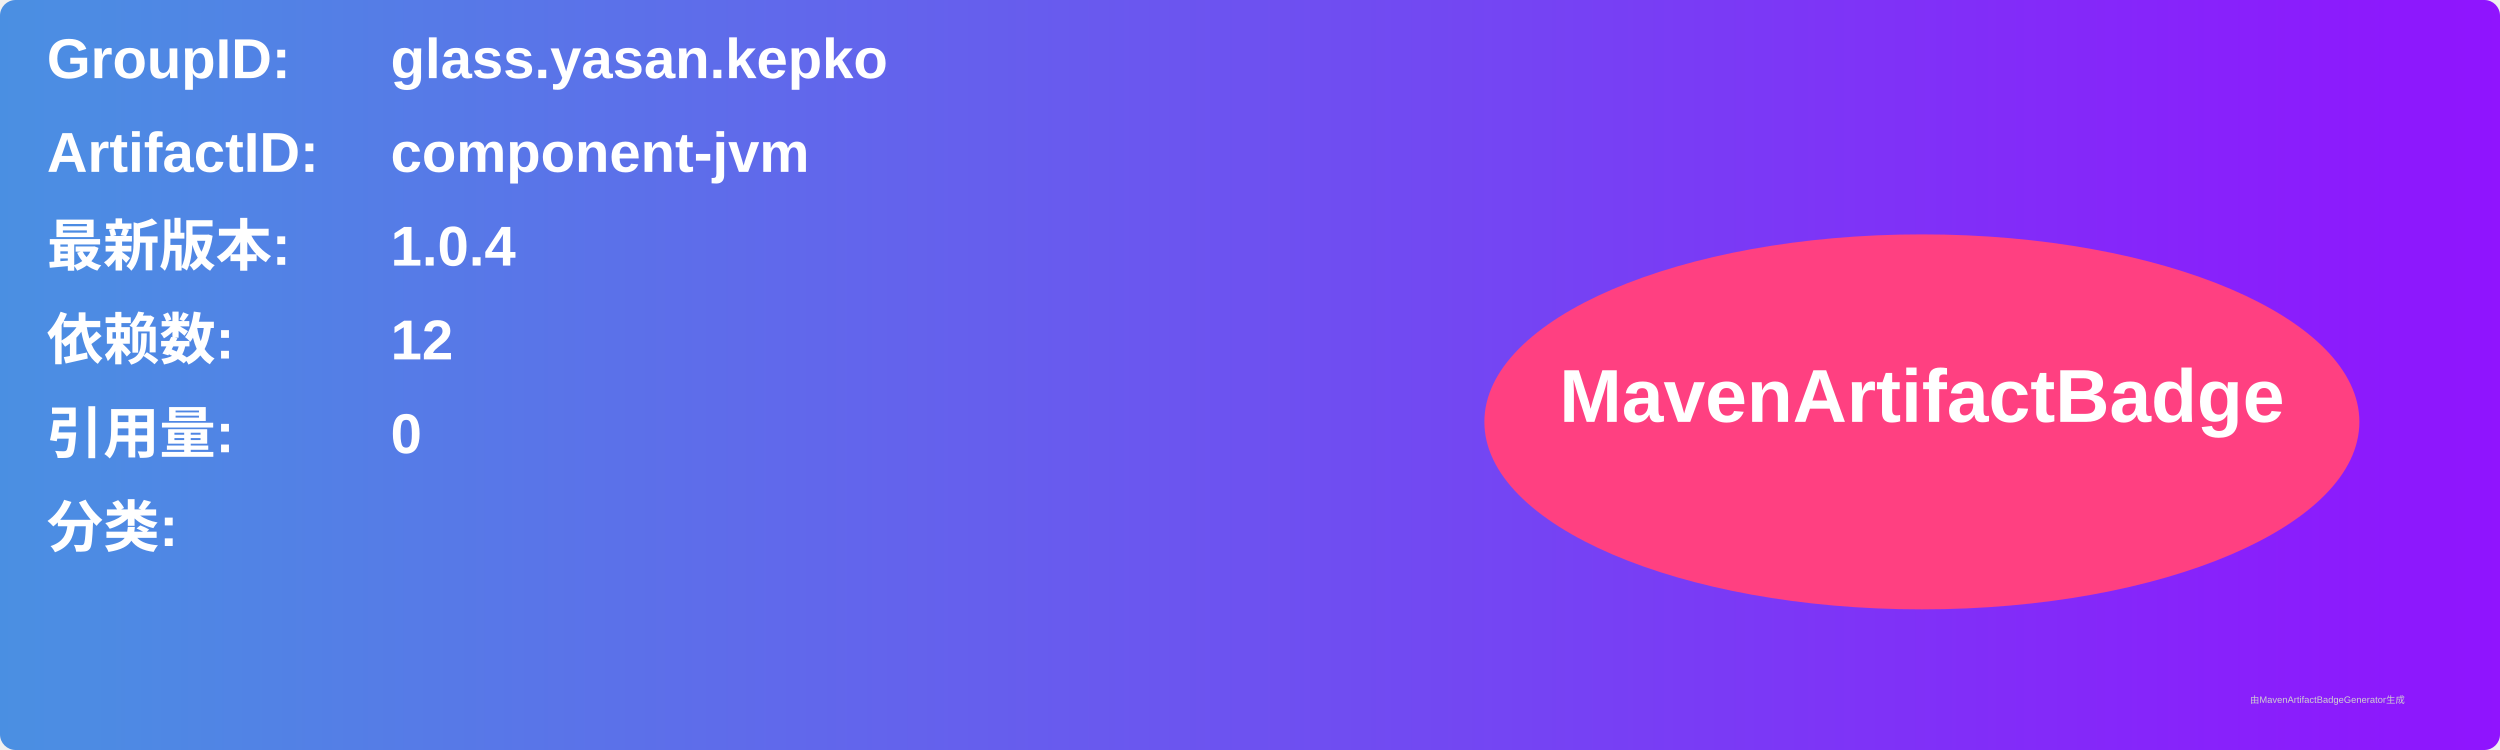
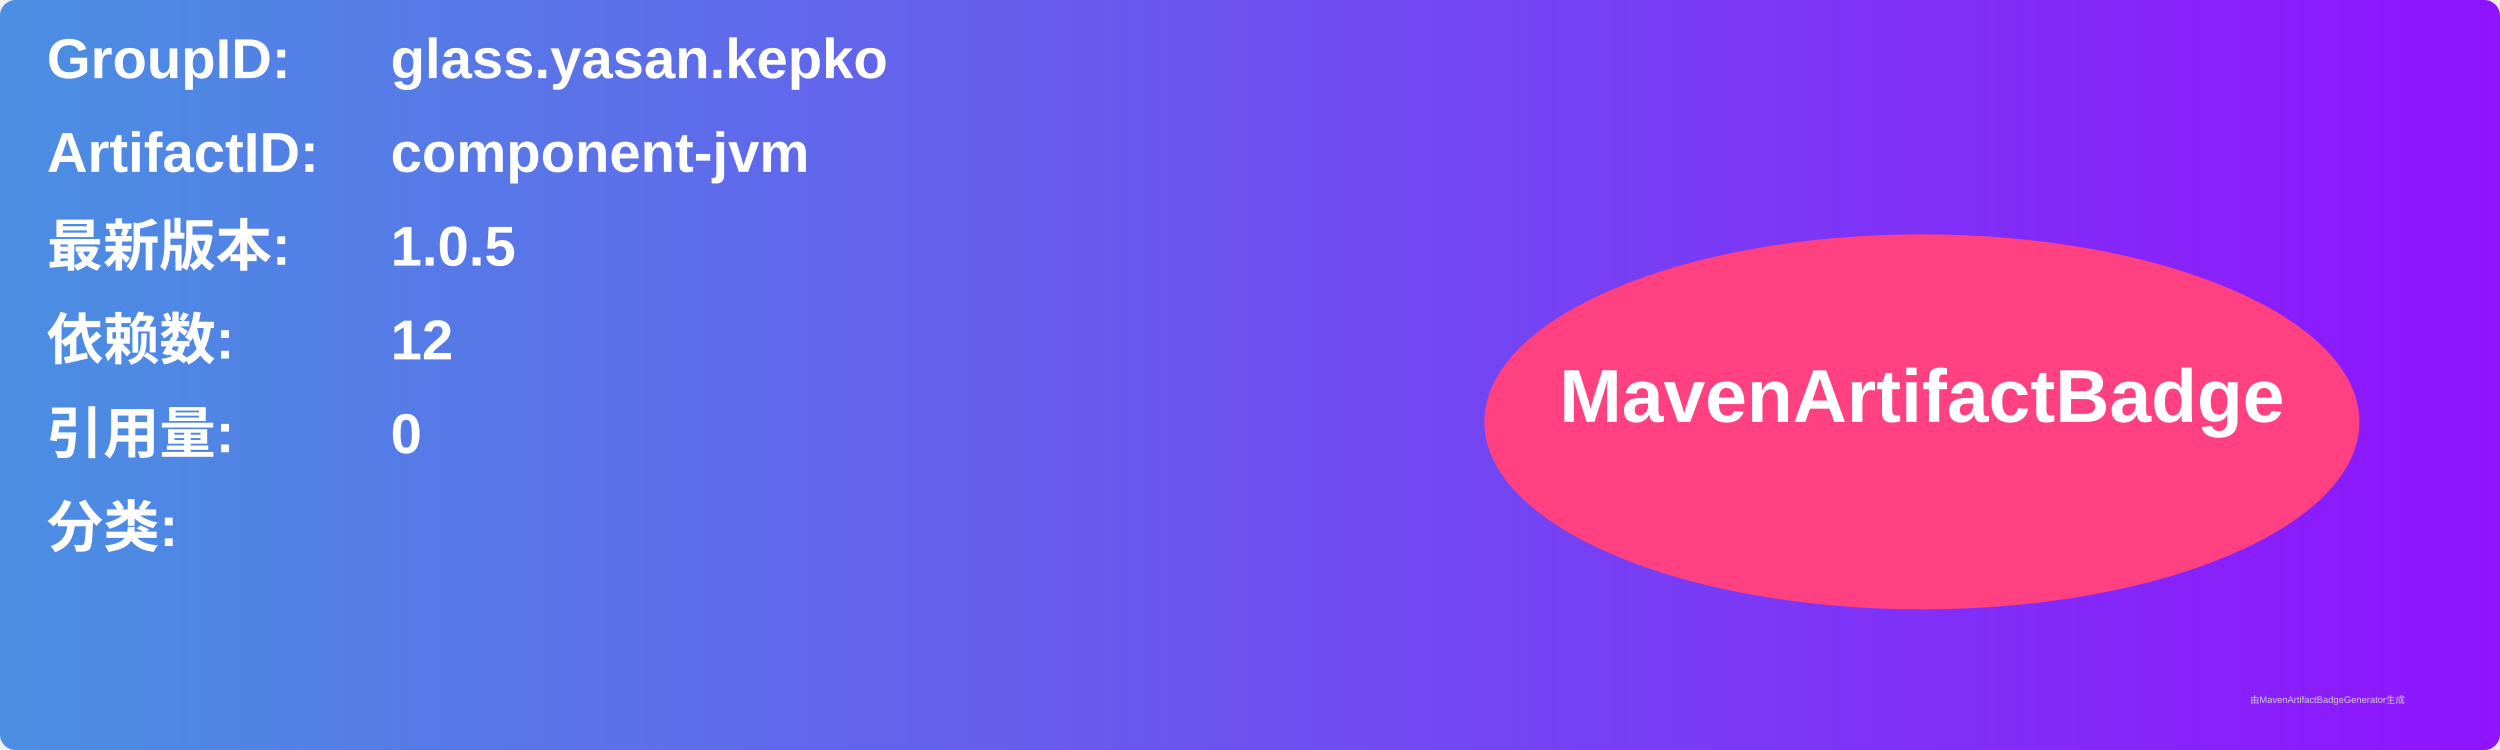
<svg xmlns="http://www.w3.org/2000/svg" width="800" height="240" viewBox="0 0 800 240">
  <linearGradient id="grad" x1="0%" y1="0%" x2="100%" y2="0%">
    <stop offset="0%" stop-color="#4a90e2" />
    <stop offset="100%" stop-color="#9013fe" />
  </linearGradient>
  <rect width="100%" height="100%" rx="5" ry="5" fill="url(#grad)" />
  <g transform="translate(15, 15)">
    <text x="0" y="10" font-family="Arial" font-size="18" fill="white" font-weight="bold" width="260">GroupID:</text>
    <text x="110" y="10" font-family="Arial" font-size="18" fill="white" font-weight="bold" width="460">glass.yasan.kepko</text>
    <text x="0" y="40" font-family="Arial" font-size="18" fill="white" font-weight="bold" width="260">ArtifactID:</text>
    <text x="110" y="40" font-family="Arial" font-size="18" fill="white" font-weight="bold" width="460">component-jvm</text>
    <text x="0" y="70" font-family="Arial" font-size="18" fill="white" font-weight="bold">最新版本:</text>
    <text x="110" y="70" font-family="Arial" font-size="18" fill="white" font-weight="bold">
-       <tspan font-weight="bold">1.0.4</tspan>
+       <tspan font-weight="bold">1.0.5</tspan>
    </text>
    <text x="0" y="100" font-family="Arial" font-size="18" fill="white" font-weight="bold">依赖数: </text>
    <text x="110" y="100" font-family="Arial" font-size="18" fill="white">
      <tspan font-weight="bold">12</tspan>
    </text>
    <text x="0" y="130" font-family="Arial" font-size="18" fill="white" font-weight="bold">引用量: </text>
    <text x="110" y="130" font-family="Arial" font-size="18" fill="white">
      <tspan font-weight="bold">0</tspan>
    </text>
    <text x="0" y="160" font-family="Arial" font-size="18" fill="white" font-weight="bold">分类:</text>
    <text x="10" y="190" font-family="Arial" font-size="10" fill="white">
      <tspan font-weight="bold" />
    </text>
    <ellipse cx="600" cy="120" rx="140" ry="60" fill="#ff4081" />
    <text x="600" y="120" text-anchor="middle" font-family="Arial" font-size="24" fill="white" font-weight="bold">MavenArtifactBadge</text>
  </g>
  <text x="720" y="225" font-family="Arial" font-size="3" fill="#d0d0d0">由MavenArtifactBadgeGenerator生成</text>
</svg>
